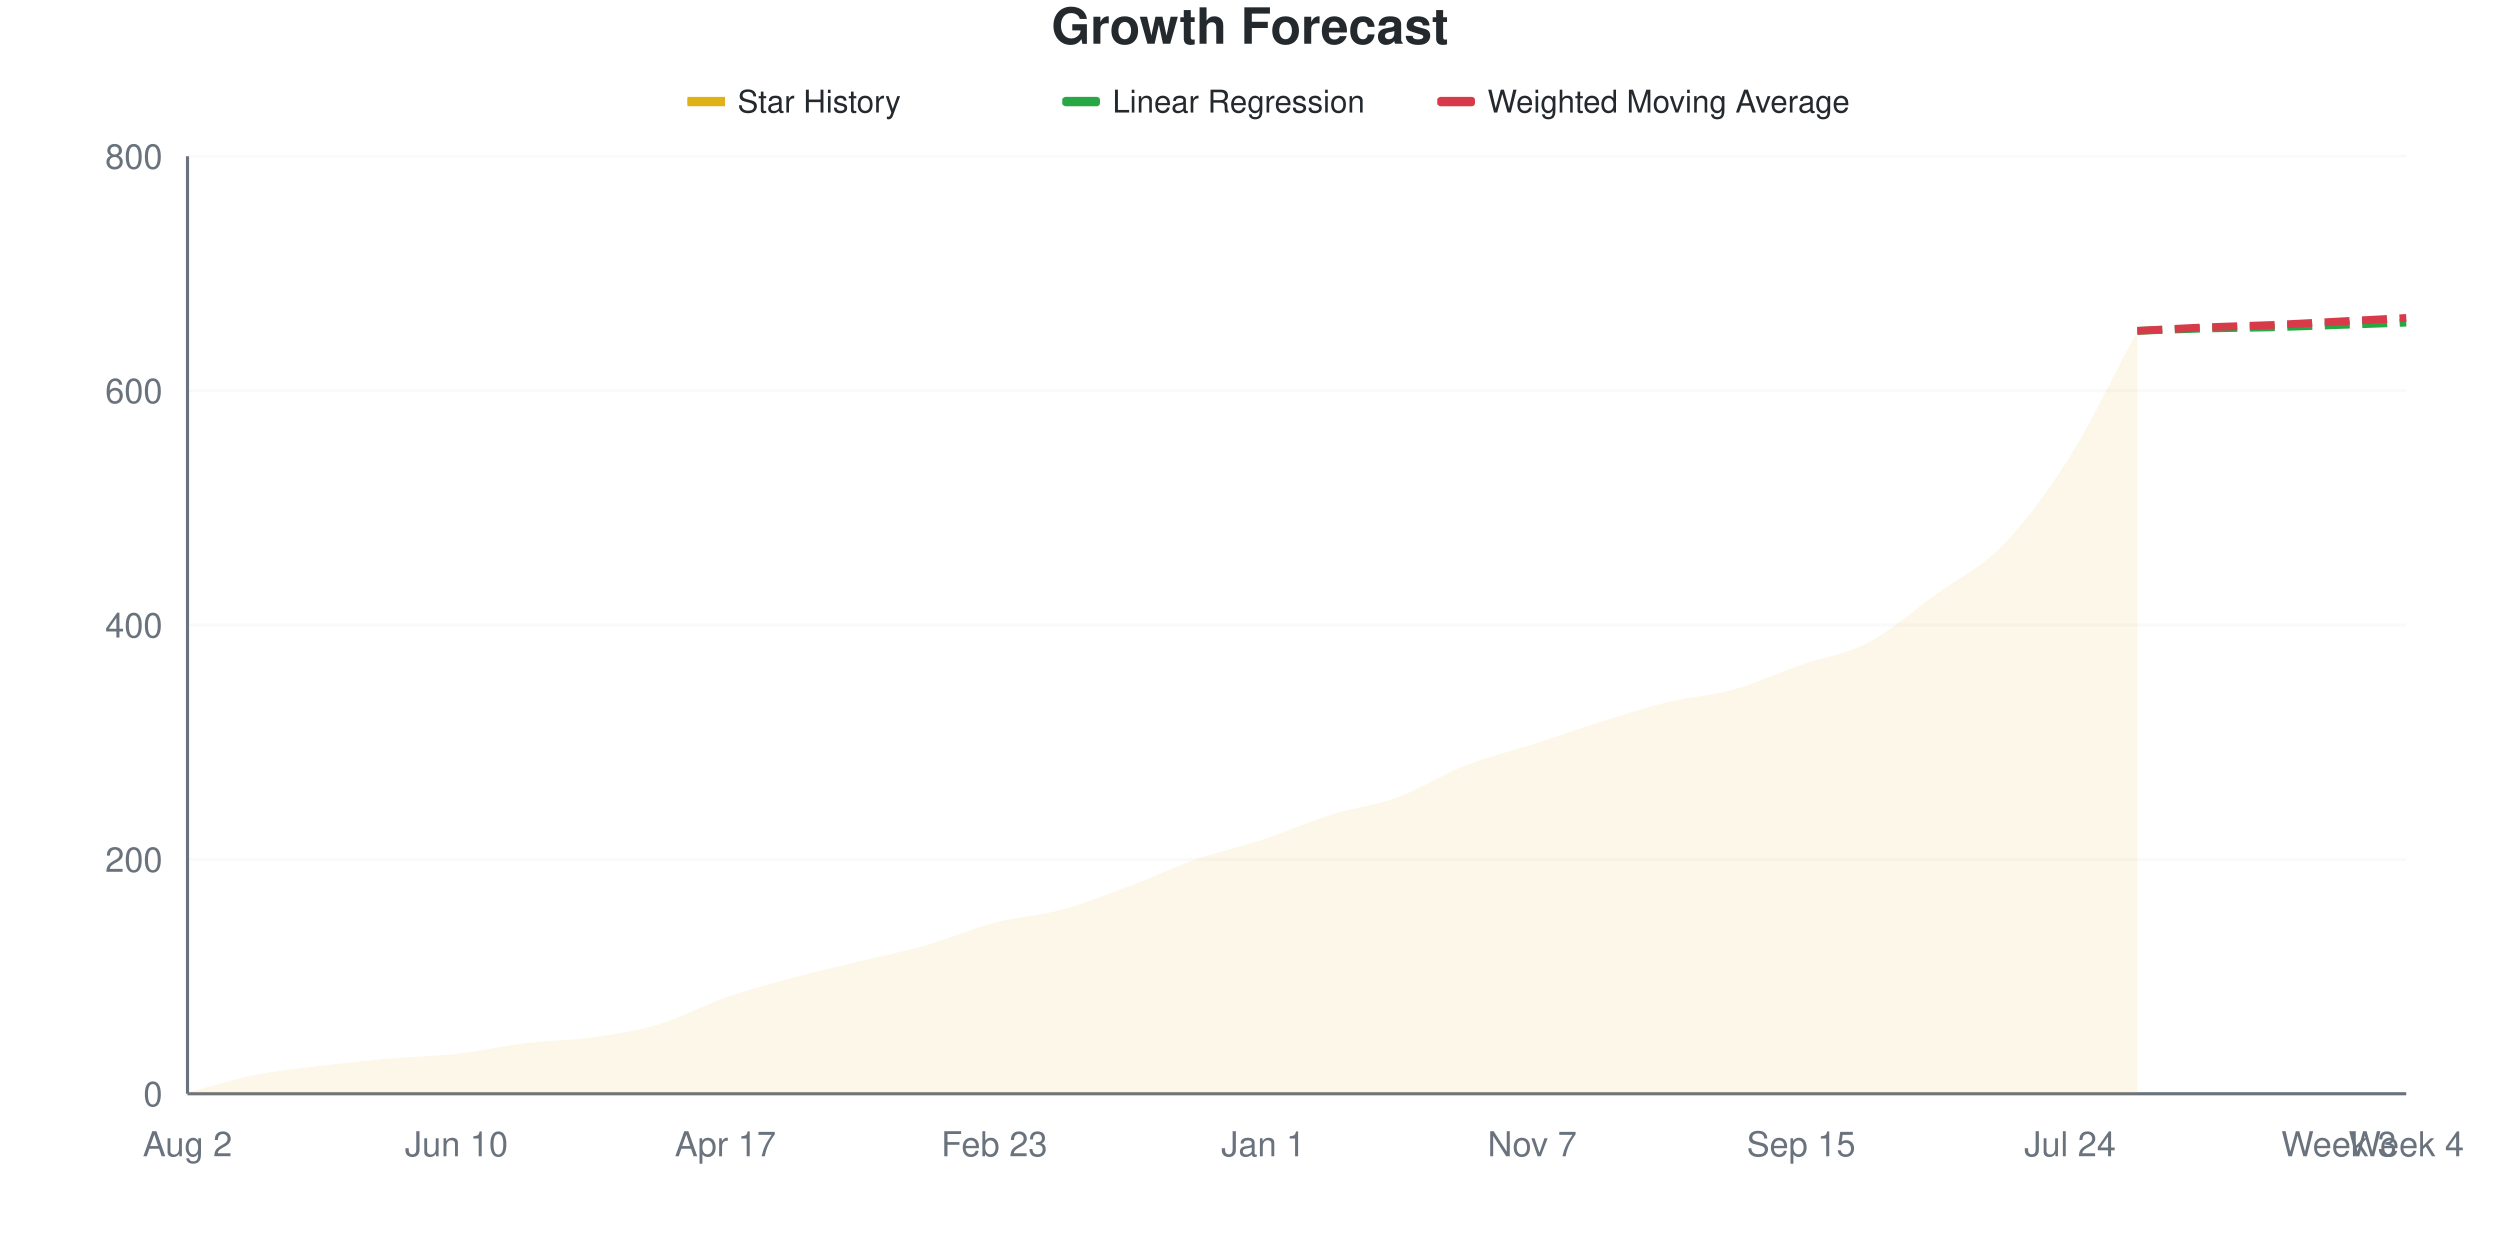
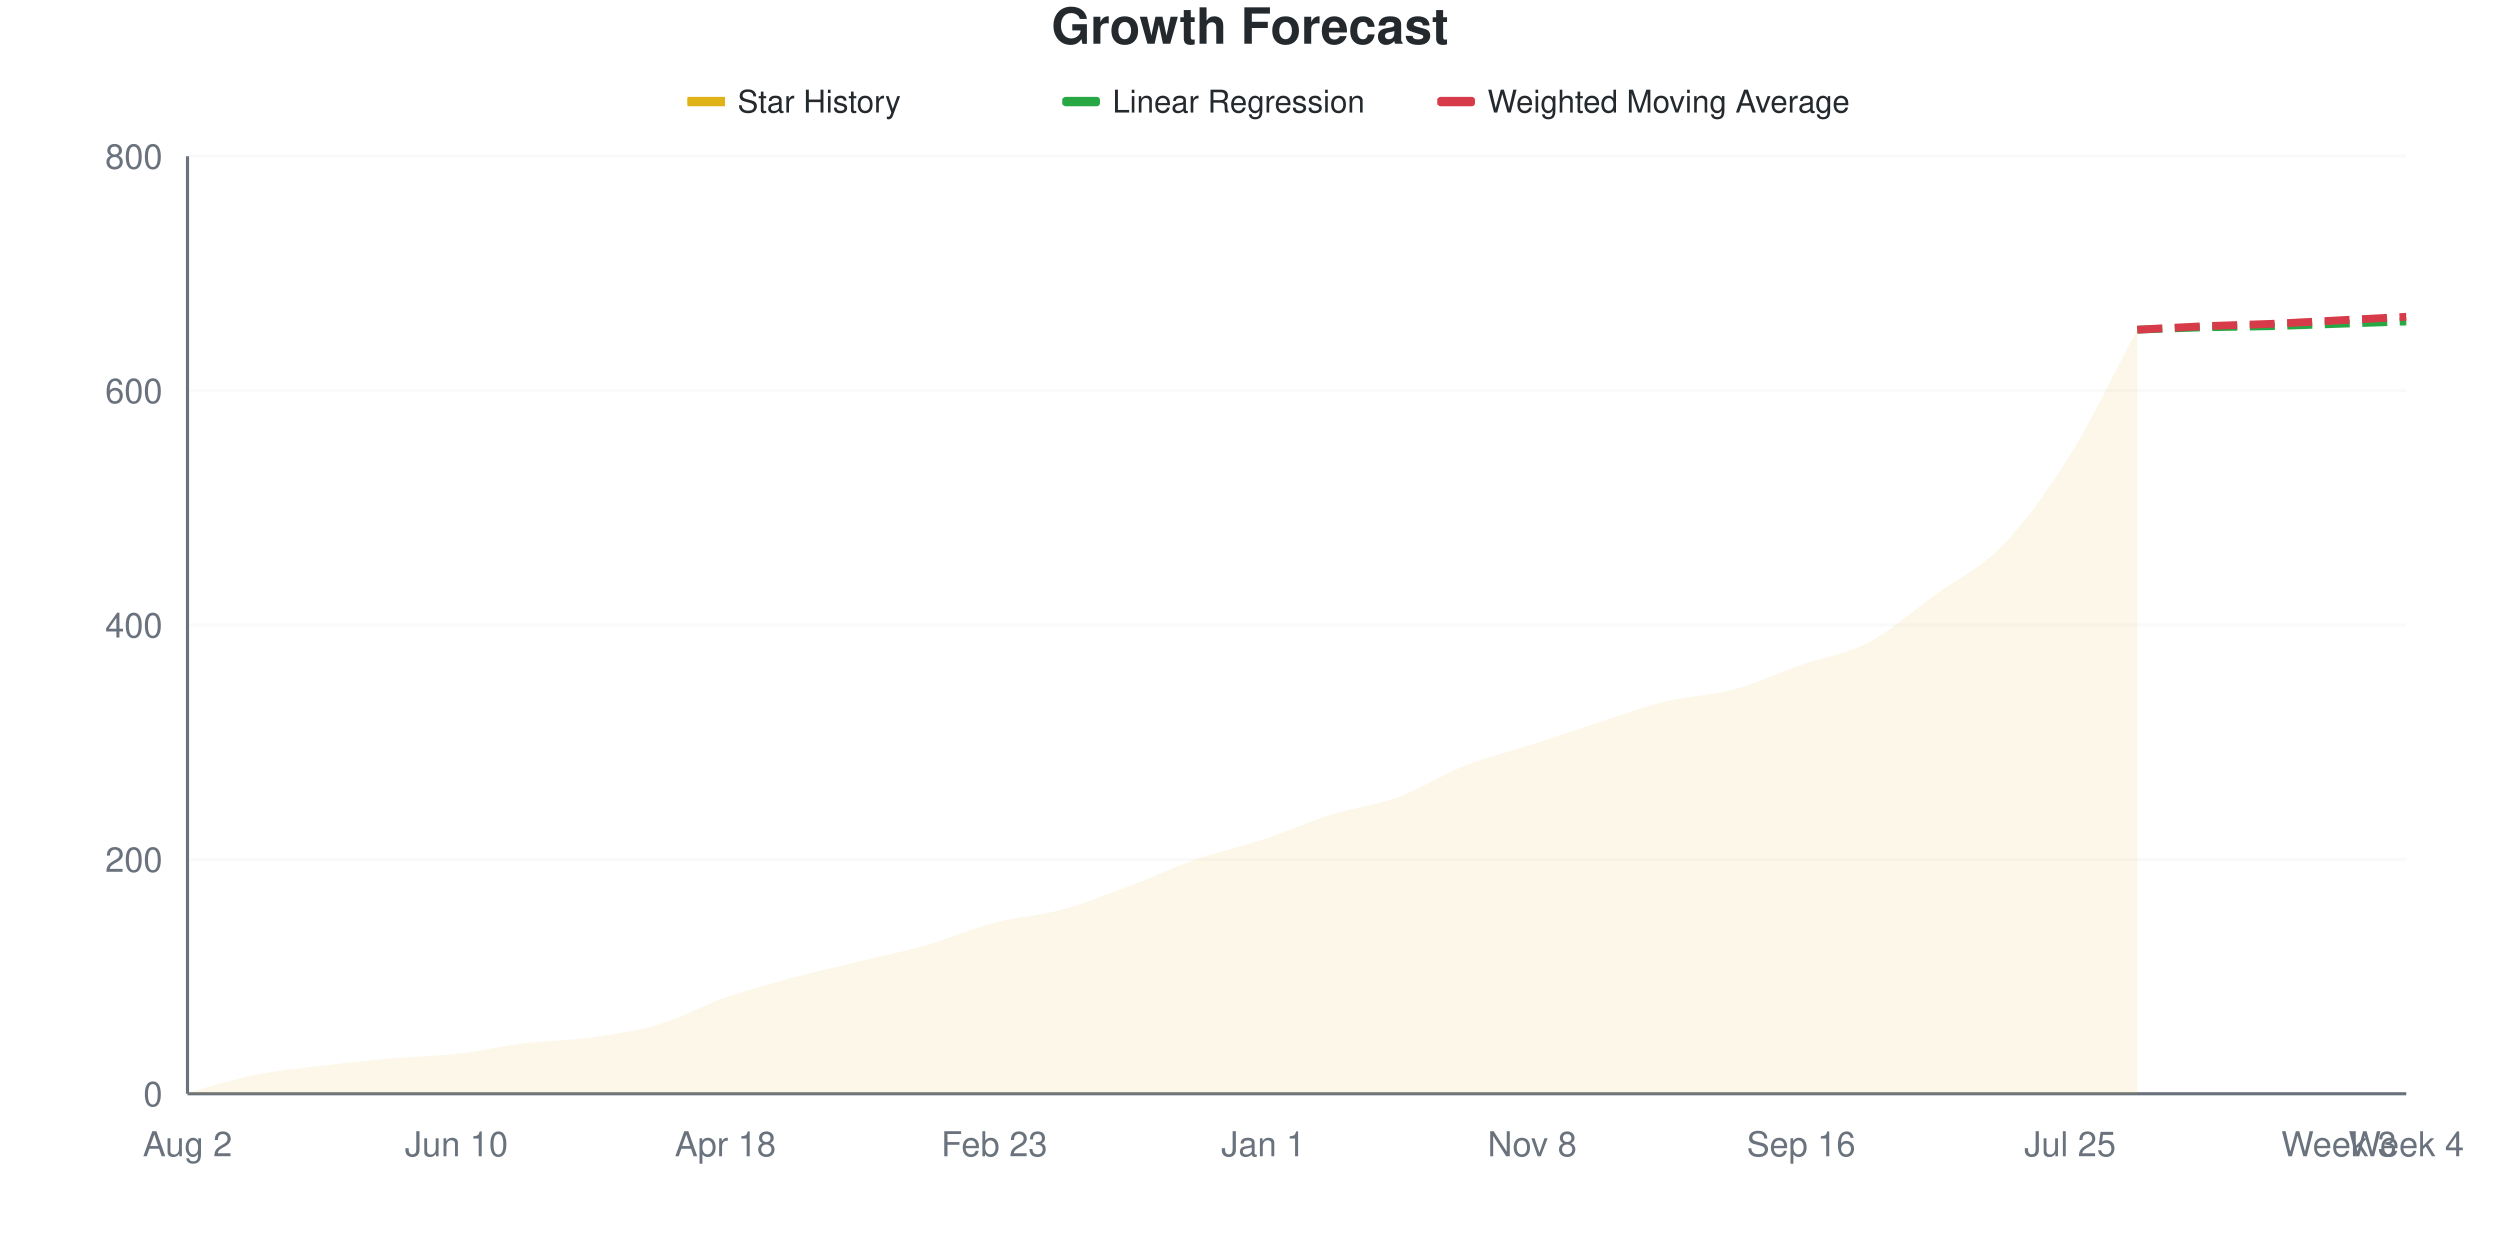
<svg xmlns="http://www.w3.org/2000/svg" viewBox="0 0 800 400" width="800" height="400">
  <style>
    @keyframes drawLine {
      to { stroke-dashoffset: 0; }
    }
    @keyframes fadeInPoint {
      from { opacity: 0; }
      to { opacity: 1; }
    }
    .data-line-0 {
      stroke-dasharray: 1042;
      stroke-dashoffset: 1042;
      animation: drawLine 2s ease-out forwards;
    }
    .data-point {
      opacity: 0;
      animation: fadeInPoint 0.5s ease-out forwards;
    }
    .chart-bg { fill: #fff; }
    .chart-text { fill: #24292e; }
    .chart-muted { fill: #6a737d; }
    .chart-grid { stroke: #eee; }
    .chart-axis { stroke: #6a737d; }
    @media (prefers-color-scheme: dark) {
      .chart-bg { fill: #0d1117; }
      .chart-text { fill: #e6edf3; }
      .chart-muted { fill: #8b949e; }
      .chart-grid { stroke: #21262d; }
      .chart-axis { stroke: #8b949e; }
    }
  </style>
  <rect width="800" height="400" class="chart-bg" />
  <text x="400" y="14" text-anchor="middle" class="chart-text" font-size="16" font-weight="bold" font-family="-apple-system, BlinkMacSystemFont, 'Segoe UI', Helvetica, Arial, sans-serif">Growth Forecast</text>
  <g class="legend">
    <rect x="220" y="31" width="12" height="3" fill="#dfb317" />
    <line x1="220" y1="32.5" x2="232" y2="32.5" stroke="#dfb317" stroke-width="2" />
    <text x="236" y="36" class="chart-text" font-size="10" font-family="-apple-system, BlinkMacSystemFont, 'Segoe UI', Helvetica, Arial, sans-serif">Star History</text>
    <rect x="340" y="31" width="12" height="3" fill="#28a745" rx="1" />
    <line x1="340" y1="32.5" x2="352" y2="32.5" stroke="#28a745" stroke-width="2" stroke-dasharray="4,2" />
    <text x="356" y="36" class="chart-text" font-size="10" font-family="-apple-system, BlinkMacSystemFont, 'Segoe UI', Helvetica, Arial, sans-serif">Linear Regression</text>
    <rect x="460" y="31" width="12" height="3" fill="#d73a49" rx="1" />
    <line x1="460" y1="32.5" x2="472" y2="32.5" stroke="#d73a49" stroke-width="2" stroke-dasharray="4,2" />
    <text x="476" y="36" class="chart-text" font-size="10" font-family="-apple-system, BlinkMacSystemFont, 'Segoe UI', Helvetica, Arial, sans-serif">Weighted Moving Average</text>
  </g>
  <g class="grid">
    <line x1="60" y1="350" x2="770" y2="350" class="chart-grid" stroke-opacity="0.3" />
    <text x="52" y="354" text-anchor="end" class="chart-muted" font-size="11" font-family="-apple-system, BlinkMacSystemFont, 'Segoe UI', Helvetica, Arial, sans-serif">0</text>
    <line x1="60" y1="275" x2="770" y2="275" class="chart-grid" stroke-opacity="0.3" />
    <text x="52" y="279" text-anchor="end" class="chart-muted" font-size="11" font-family="-apple-system, BlinkMacSystemFont, 'Segoe UI', Helvetica, Arial, sans-serif">200</text>
    <line x1="60" y1="200" x2="770" y2="200" class="chart-grid" stroke-opacity="0.3" />
    <text x="52" y="204" text-anchor="end" class="chart-muted" font-size="11" font-family="-apple-system, BlinkMacSystemFont, 'Segoe UI', Helvetica, Arial, sans-serif">400</text>
    <line x1="60" y1="125" x2="770" y2="125" class="chart-grid" stroke-opacity="0.3" />
    <text x="52" y="129" text-anchor="end" class="chart-muted" font-size="11" font-family="-apple-system, BlinkMacSystemFont, 'Segoe UI', Helvetica, Arial, sans-serif">600</text>
    <line x1="60" y1="50" x2="770" y2="50" class="chart-grid" stroke-opacity="0.3" />
    <text x="52" y="54" text-anchor="end" class="chart-muted" font-size="11" font-family="-apple-system, BlinkMacSystemFont, 'Segoe UI', Helvetica, Arial, sans-serif">800</text>
  </g>
  <g class="milestones">
    
  </g>
  <g class="x-axis">
    <text x="60" y="370" text-anchor="middle" class="chart-muted" font-size="11" font-family="-apple-system, BlinkMacSystemFont, 'Segoe UI', Helvetica, Arial, sans-serif">Aug 2</text>
    <text x="146.061" y="370" text-anchor="middle" class="chart-muted" font-size="11" font-family="-apple-system, BlinkMacSystemFont, 'Segoe UI', Helvetica, Arial, sans-serif">Jun 10</text>
-     <text x="232.121" y="370" text-anchor="middle" class="chart-muted" font-size="11" font-family="-apple-system, BlinkMacSystemFont, 'Segoe UI', Helvetica, Arial, sans-serif">Apr 17</text>
+     <text x="232.121" y="370" text-anchor="middle" class="chart-muted" font-size="11" font-family="-apple-system, BlinkMacSystemFont, 'Segoe UI', Helvetica, Arial, sans-serif">Apr 18</text>
    <text x="318.182" y="370" text-anchor="middle" class="chart-muted" font-size="11" font-family="-apple-system, BlinkMacSystemFont, 'Segoe UI', Helvetica, Arial, sans-serif">Feb 23</text>
    <text x="404.242" y="370" text-anchor="middle" class="chart-muted" font-size="11" font-family="-apple-system, BlinkMacSystemFont, 'Segoe UI', Helvetica, Arial, sans-serif">Jan 1</text>
-     <text x="490.303" y="370" text-anchor="middle" class="chart-muted" font-size="11" font-family="-apple-system, BlinkMacSystemFont, 'Segoe UI', Helvetica, Arial, sans-serif">Nov 7</text>
-     <text x="576.364" y="370" text-anchor="middle" class="chart-muted" font-size="11" font-family="-apple-system, BlinkMacSystemFont, 'Segoe UI', Helvetica, Arial, sans-serif">Sep 15</text>
-     <text x="662.424" y="370" text-anchor="middle" class="chart-muted" font-size="11" font-family="-apple-system, BlinkMacSystemFont, 'Segoe UI', Helvetica, Arial, sans-serif">Jul 24</text>
+     <text x="490.303" y="370" text-anchor="middle" class="chart-muted" font-size="11" font-family="-apple-system, BlinkMacSystemFont, 'Segoe UI', Helvetica, Arial, sans-serif">Nov 8</text>
+     <text x="576.364" y="370" text-anchor="middle" class="chart-muted" font-size="11" font-family="-apple-system, BlinkMacSystemFont, 'Segoe UI', Helvetica, Arial, sans-serif">Sep 16</text>
+     <text x="662.424" y="370" text-anchor="middle" class="chart-muted" font-size="11" font-family="-apple-system, BlinkMacSystemFont, 'Segoe UI', Helvetica, Arial, sans-serif">Jul 25</text>
    <text x="748.485" y="370" text-anchor="middle" class="chart-muted" font-size="11" font-family="-apple-system, BlinkMacSystemFont, 'Segoe UI', Helvetica, Arial, sans-serif">Week 3</text>
    <text x="770" y="370" text-anchor="middle" class="chart-muted" font-size="11" font-family="-apple-system, BlinkMacSystemFont, 'Segoe UI', Helvetica, Arial, sans-serif">Week 4</text>
  </g>
  <line x1="60" y1="50" x2="60" y2="350" class="chart-axis" stroke-width="1" />
  <line x1="60" y1="350" x2="770" y2="350" class="chart-axis" stroke-width="1" />
-   <path d="M60,350 L60,349.625 C67.172,347.75 74.343,345.438 81.515,344 C88.687,342.562 95.859,341.875 103.03,341 C110.202,340.125 117.374,339.375 124.545,338.75 C131.717,338.125 138.889,338.062 146.061,337.25 C153.232,336.438 160.404,334.75 167.576,333.875 C174.747,333 181.919,333 189.091,332 C196.263,331 203.434,330 210.606,327.875 C217.778,325.75 224.949,321.75 232.121,319.25 C239.293,316.75 246.465,314.812 253.636,312.875 C260.808,310.938 267.98,309.375 275.152,307.625 C282.323,305.875 289.495,304.438 296.667,302.375 C303.838,300.312 311.01,297.125 318.182,295.25 C325.354,293.375 332.525,293.062 339.697,291.125 C346.869,289.188 354.04,286.312 361.212,283.625 C368.384,280.938 375.556,277.5 382.727,275 C389.899,272.5 397.071,271 404.242,268.625 C411.414,266.25 418.586,263 425.758,260.75 C432.929,258.5 440.101,257.75 447.273,255.125 C454.444,252.5 461.616,247.812 468.788,245 C475.96,242.188 483.131,240.562 490.303,238.25 C497.475,235.938 504.646,233.375 511.818,231.125 C518.99,228.875 526.162,226.5 533.333,224.75 C540.505,223 547.677,222.625 554.848,220.625 C562.02,218.625 569.192,215.25 576.364,212.75 C583.535,210.25 590.707,209.375 597.879,205.625 C605.051,201.875 612.222,195.438 619.394,190.25 C626.566,185.062 633.737,181.875 640.909,174.5 C648.081,167.125 655.253,157.438 662.424,146 C669.596,134.562 676.768,119.25 683.939,105.875 L683.939,350 L60,350 Z" fill="#dfb317" fill-opacity="0.1" />
-   <path d="M60,350 L60,349.625 C67.172,347.75 74.343,345.438 81.515,344 C88.687,342.562 95.859,341.875 103.03,341 C110.202,340.125 117.374,339.375 124.545,338.75 C131.717,338.125 138.889,338.062 146.061,337.25 C153.232,336.438 160.404,334.75 167.576,333.875 C174.747,333 181.919,333 189.091,332 C196.263,331 203.434,330 210.606,327.875 C217.778,325.75 224.949,321.75 232.121,319.25 C239.293,316.75 246.465,314.812 253.636,312.875 C260.808,310.938 267.98,309.375 275.152,307.625 C282.323,305.875 289.495,304.438 296.667,302.375 C303.838,300.312 311.01,297.125 318.182,295.25 C325.354,293.375 332.525,293.062 339.697,291.125 C346.869,289.188 354.04,286.312 361.212,283.625 C368.384,280.938 375.556,277.5 382.727,275 C389.899,272.5 397.071,271 404.242,268.625 C411.414,266.25 418.586,263 425.758,260.75 C432.929,258.5 440.101,257.75 447.273,255.125 C454.444,252.5 461.616,247.812 468.788,245 C475.96,242.188 483.131,240.562 490.303,238.25 C497.475,235.938 504.646,233.375 511.818,231.125 C518.99,228.875 526.162,226.5 533.333,224.75 C540.505,223 547.677,222.625 554.848,220.625 C562.02,218.625 569.192,215.25 576.364,212.75 C583.535,210.25 590.707,209.375 597.879,205.625 C605.051,201.875 612.222,195.438 619.394,190.25 C626.566,185.062 633.737,181.875 640.909,174.5 C648.081,167.125 655.253,157.438 662.424,146 C669.596,134.562 676.768,119.25 683.939,105.875" fill="none" stroke="#dfb317" stroke-width="2.5" class="data-line-0" />
-   <path d="M683.939,105.875 C691.111,105.625 698.283,105.312 705.455,105.125 C712.626,104.938 719.798,104.938 726.97,104.75 C734.141,104.562 741.313,104.25 748.485,104 C755.657,103.75 762.828,103.5 770,103.25" fill="none" stroke="#28a745" stroke-width="2.5" stroke-dasharray="8,4" />
-   <path d="M683.939,105.875 C691.111,105.5 698.283,105.062 705.455,104.75 C712.626,104.438 719.798,104.313 726.97,104 C734.141,103.688 741.313,103.25 748.485,102.875 C755.657,102.5 762.828,102.125 770,101.75" fill="none" stroke="#d73a49" stroke-width="2.5" stroke-dasharray="8,4" />
+   <path d="M60,350 L60,349.625 C67.172,347.75 74.343,345.438 81.515,344 C88.687,342.562 95.859,341.875 103.03,341 C110.202,340.125 117.374,339.375 124.545,338.75 C131.717,338.125 138.889,338.062 146.061,337.25 C153.232,336.438 160.404,334.75 167.576,333.875 C174.747,333 181.919,333 189.091,332 C196.263,331 203.434,330 210.606,327.875 C217.778,325.75 224.949,321.75 232.121,319.25 C239.293,316.75 246.465,314.812 253.636,312.875 C260.808,310.938 267.98,309.375 275.152,307.625 C282.323,305.875 289.495,304.438 296.667,302.375 C303.838,300.312 311.01,297.125 318.182,295.25 C325.354,293.375 332.525,293.062 339.697,291.125 C346.869,289.188 354.04,286.312 361.212,283.625 C368.384,280.938 375.556,277.5 382.727,275 C389.899,272.5 397.071,271 404.242,268.625 C411.414,266.25 418.586,263 425.758,260.75 C432.929,258.5 440.101,257.75 447.273,255.125 C454.444,252.5 461.616,247.812 468.788,245 C475.96,242.188 483.131,240.562 490.303,238.25 C497.475,235.938 504.646,233.438 511.818,231.125 C518.99,228.812 526.162,226.125 533.333,224.375 C540.505,222.625 547.677,222.562 554.848,220.625 C562.02,218.688 569.192,215.25 576.364,212.75 C583.535,210.25 590.707,209.375 597.879,205.625 C605.051,201.875 612.222,195.438 619.394,190.25 C626.566,185.062 633.737,181.938 640.909,174.5 C648.081,167.062 655.253,157.125 662.424,145.625 C669.596,134.125 676.768,118.875 683.939,105.5 L683.939,350 L60,350 Z" fill="#dfb317" fill-opacity="0.1" />
+   <path d="M60,350 L60,349.625 C67.172,347.75 74.343,345.438 81.515,344 C88.687,342.562 95.859,341.875 103.03,341 C110.202,340.125 117.374,339.375 124.545,338.75 C131.717,338.125 138.889,338.062 146.061,337.25 C153.232,336.438 160.404,334.75 167.576,333.875 C174.747,333 181.919,333 189.091,332 C196.263,331 203.434,330 210.606,327.875 C217.778,325.75 224.949,321.75 232.121,319.25 C239.293,316.75 246.465,314.812 253.636,312.875 C260.808,310.938 267.98,309.375 275.152,307.625 C282.323,305.875 289.495,304.438 296.667,302.375 C303.838,300.312 311.01,297.125 318.182,295.25 C325.354,293.375 332.525,293.062 339.697,291.125 C346.869,289.188 354.04,286.312 361.212,283.625 C368.384,280.938 375.556,277.5 382.727,275 C389.899,272.5 397.071,271 404.242,268.625 C411.414,266.25 418.586,263 425.758,260.75 C432.929,258.5 440.101,257.75 447.273,255.125 C454.444,252.5 461.616,247.812 468.788,245 C475.96,242.188 483.131,240.562 490.303,238.25 C497.475,235.938 504.646,233.438 511.818,231.125 C518.99,228.812 526.162,226.125 533.333,224.375 C540.505,222.625 547.677,222.562 554.848,220.625 C562.02,218.688 569.192,215.25 576.364,212.75 C583.535,210.25 590.707,209.375 597.879,205.625 C605.051,201.875 612.222,195.438 619.394,190.25 C626.566,185.062 633.737,181.938 640.909,174.5 C648.081,167.062 655.253,157.125 662.424,145.625 C669.596,134.125 676.768,118.875 683.939,105.5" fill="none" stroke="#dfb317" stroke-width="2.5" class="data-line-0" />
+   <path d="M683.939,105.5 C691.111,105.25 698.283,104.938 705.455,104.75 C712.626,104.562 719.798,104.562 726.97,104.375 C734.141,104.188 741.313,103.875 748.485,103.625 C755.657,103.375 762.828,103.125 770,102.875" fill="none" stroke="#28a745" stroke-width="2.5" stroke-dasharray="8,4" />
+   <path d="M683.939,105.5 C691.111,105.125 698.283,104.688 705.455,104.375 C712.626,104.062 719.798,103.938 726.97,103.625 C734.141,103.312 741.313,102.875 748.485,102.5 C755.657,102.125 762.828,101.75 770,101.375" fill="none" stroke="#d73a49" stroke-width="2.5" stroke-dasharray="8,4" />
  <g class="points">
    <circle cx="60" cy="349.625" r="4" fill="#dfb317" class="data-point" style="animation-delay: 1.50s" />
    <circle cx="81.515" cy="344" r="4" fill="#dfb317" class="data-point" style="animation-delay: 1.55s" />
    <circle cx="103.03" cy="341" r="4" fill="#dfb317" class="data-point" style="animation-delay: 1.60s" />
    <circle cx="124.545" cy="338.75" r="4" fill="#dfb317" class="data-point" style="animation-delay: 1.65s" />
    <circle cx="146.061" cy="337.25" r="4" fill="#dfb317" class="data-point" style="animation-delay: 1.70s" />
    <circle cx="167.576" cy="333.875" r="4" fill="#dfb317" class="data-point" style="animation-delay: 1.75s" />
    <circle cx="189.091" cy="332" r="4" fill="#dfb317" class="data-point" style="animation-delay: 1.80s" />
    <circle cx="210.606" cy="327.875" r="4" fill="#dfb317" class="data-point" style="animation-delay: 1.85s" />
    <circle cx="232.121" cy="319.25" r="4" fill="#dfb317" class="data-point" style="animation-delay: 1.90s" />
    <circle cx="253.636" cy="312.875" r="4" fill="#dfb317" class="data-point" style="animation-delay: 1.95s" />
    <circle cx="275.152" cy="307.625" r="4" fill="#dfb317" class="data-point" style="animation-delay: 2.00s" />
    <circle cx="296.667" cy="302.375" r="4" fill="#dfb317" class="data-point" style="animation-delay: 2.05s" />
    <circle cx="318.182" cy="295.25" r="4" fill="#dfb317" class="data-point" style="animation-delay: 2.10s" />
    <circle cx="339.697" cy="291.125" r="4" fill="#dfb317" class="data-point" style="animation-delay: 2.15s" />
    <circle cx="361.212" cy="283.625" r="4" fill="#dfb317" class="data-point" style="animation-delay: 2.20s" />
    <circle cx="382.727" cy="275" r="4" fill="#dfb317" class="data-point" style="animation-delay: 2.25s" />
    <circle cx="404.242" cy="268.625" r="4" fill="#dfb317" class="data-point" style="animation-delay: 2.30s" />
    <circle cx="425.758" cy="260.75" r="4" fill="#dfb317" class="data-point" style="animation-delay: 2.35s" />
    <circle cx="447.273" cy="255.125" r="4" fill="#dfb317" class="data-point" style="animation-delay: 2.40s" />
    <circle cx="468.788" cy="245" r="4" fill="#dfb317" class="data-point" style="animation-delay: 2.45s" />
    <circle cx="490.303" cy="238.25" r="4" fill="#dfb317" class="data-point" style="animation-delay: 2.50s" />
    <circle cx="511.818" cy="231.125" r="4" fill="#dfb317" class="data-point" style="animation-delay: 2.55s" />
-     <circle cx="533.333" cy="224.75" r="4" fill="#dfb317" class="data-point" style="animation-delay: 2.60s" />
+     <circle cx="533.333" cy="224.375" r="4" fill="#dfb317" class="data-point" style="animation-delay: 2.60s" />
    <circle cx="554.848" cy="220.625" r="4" fill="#dfb317" class="data-point" style="animation-delay: 2.65s" />
    <circle cx="576.364" cy="212.75" r="4" fill="#dfb317" class="data-point" style="animation-delay: 2.70s" />
    <circle cx="597.879" cy="205.625" r="4" fill="#dfb317" class="data-point" style="animation-delay: 2.75s" />
    <circle cx="619.394" cy="190.25" r="4" fill="#dfb317" class="data-point" style="animation-delay: 2.80s" />
    <circle cx="640.909" cy="174.5" r="4" fill="#dfb317" class="data-point" style="animation-delay: 2.85s" />
-     <circle cx="662.424" cy="146" r="4" fill="#dfb317" class="data-point" style="animation-delay: 2.90s" />
-     <circle cx="683.939" cy="105.875" r="4" fill="#dfb317" class="data-point" style="animation-delay: 2.95s" />
+     <circle cx="662.424" cy="145.625" r="4" fill="#dfb317" class="data-point" style="animation-delay: 2.90s" />
+     <circle cx="683.939" cy="105.5" r="4" fill="#dfb317" class="data-point" style="animation-delay: 2.95s" />
  </g>
</svg>
